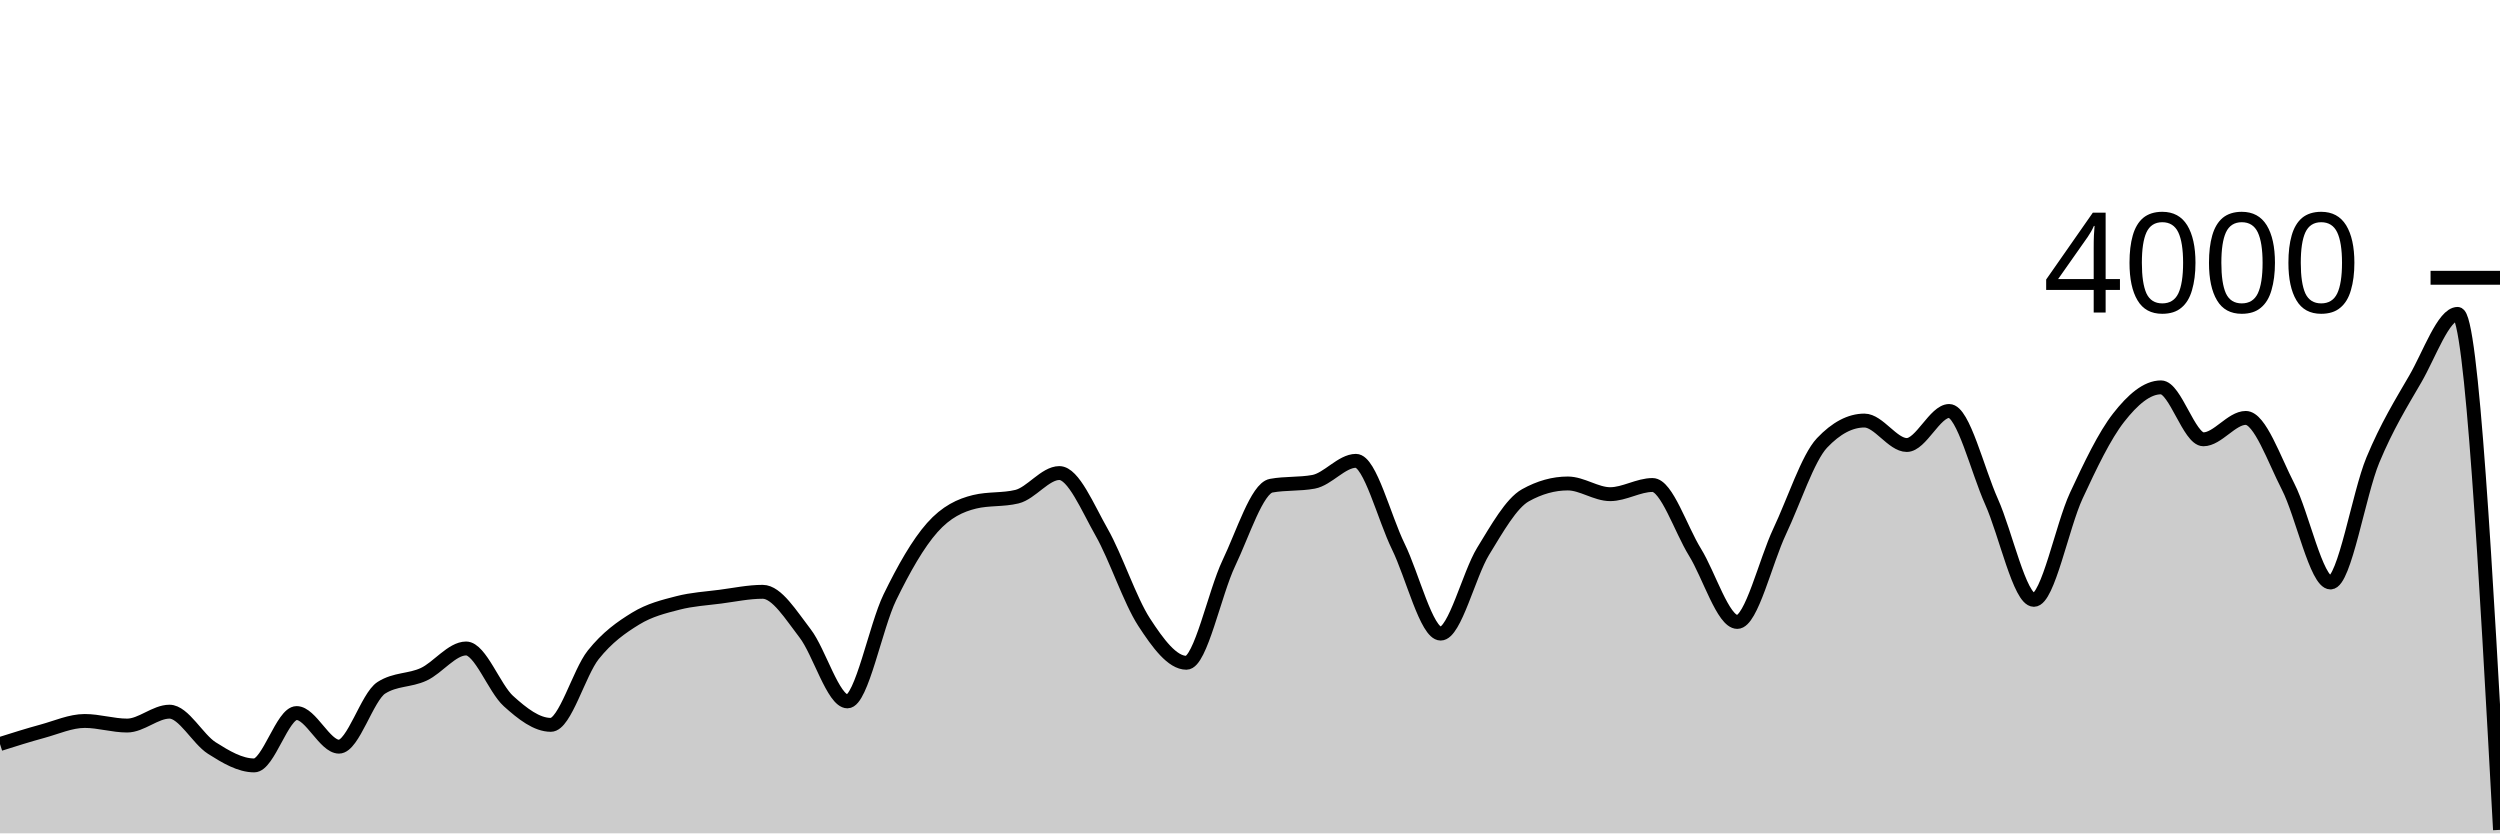
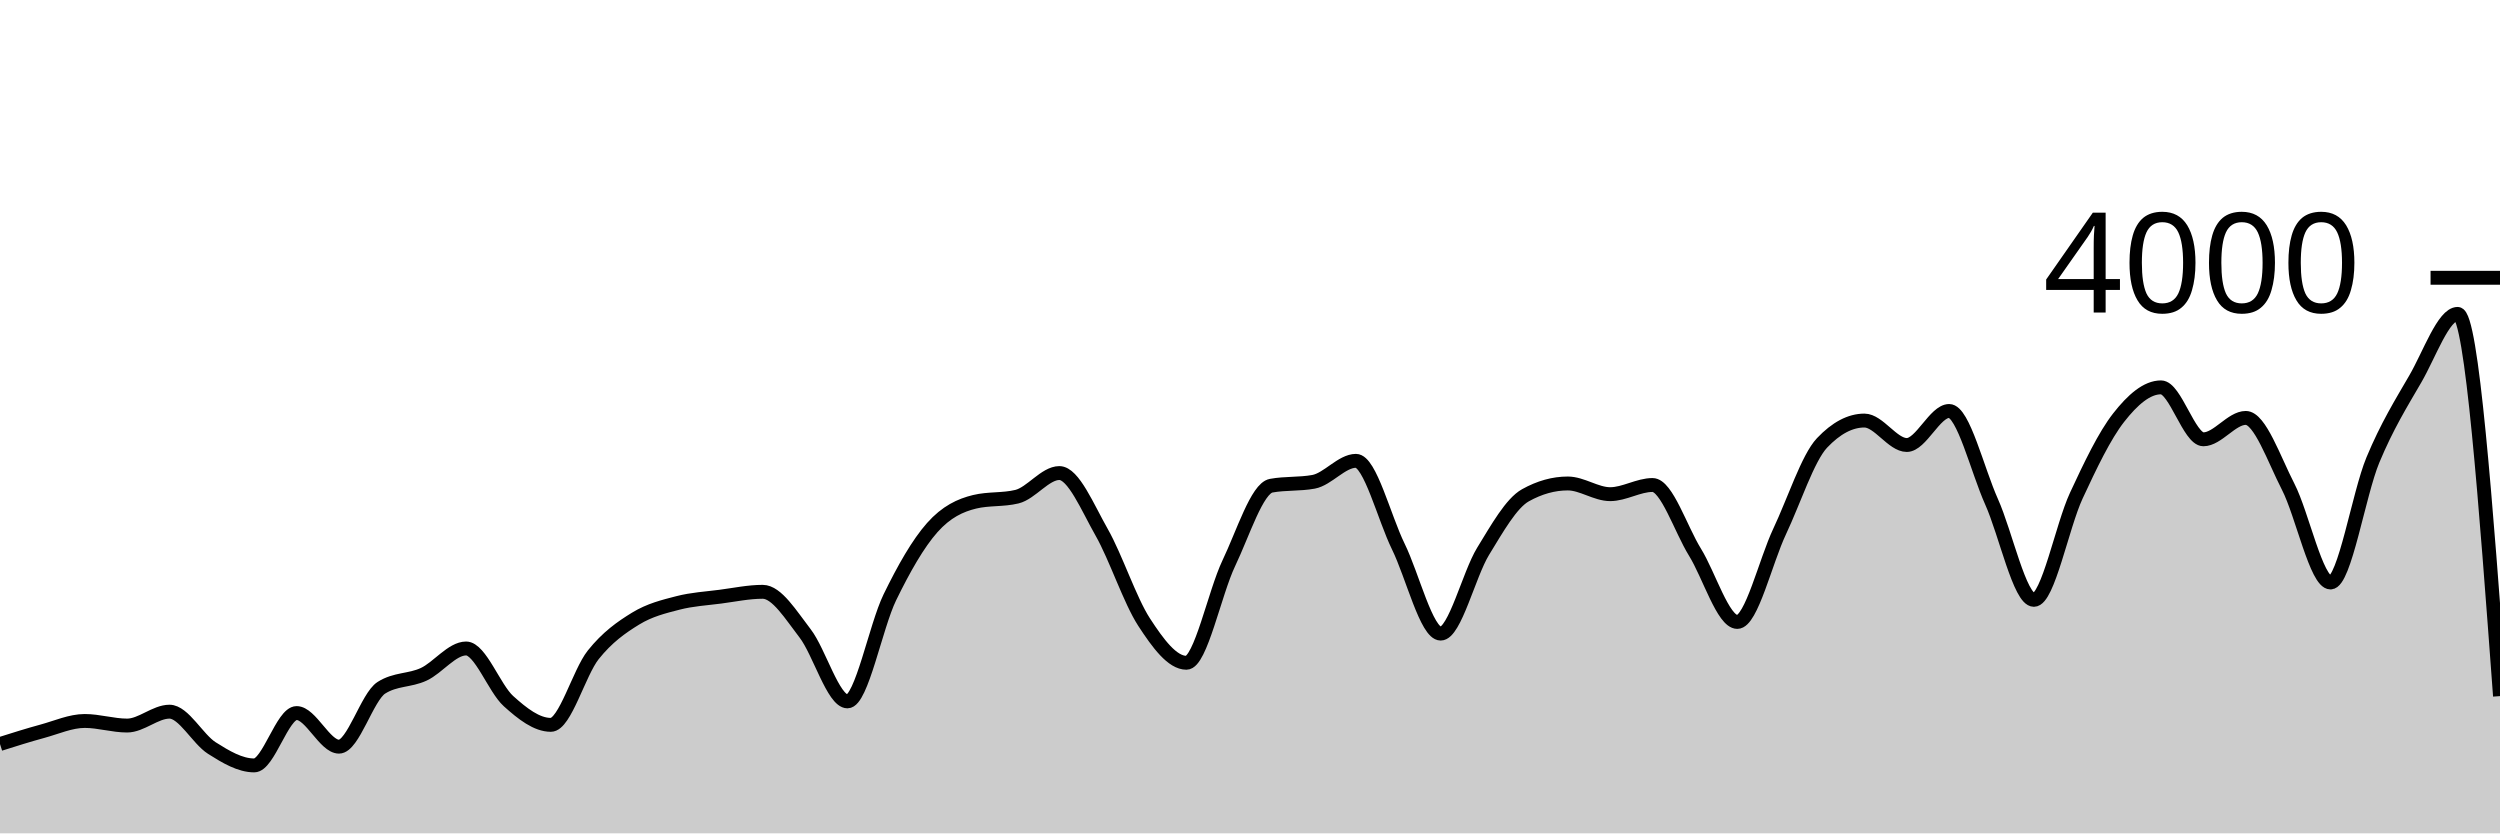
<svg xmlns="http://www.w3.org/2000/svg" viewBox="0 0 180 60">
  <g transform="translate(0,20)">
-     <path class="area" fill="rgba(0, 0, 0, 0.2)" d="M0,33.57C1.017,33.248,2.034,32.927,3.051,32.65C4.068,32.373,5.085,31.91,6.102,31.91C7.119,31.91,8.136,32.24,9.153,32.24C10.169,32.24,11.186,31.24,12.203,31.24C13.22,31.24,14.237,33.215,15.254,33.86C16.271,34.505,17.288,35.11,18.305,35.11C19.322,35.11,20.339,31.34,21.356,31.34C22.373,31.34,23.39,33.76,24.407,33.76C25.424,33.76,26.441,30.167,27.458,29.52C28.475,28.873,29.492,29.022,30.508,28.55C31.525,28.078,32.542,26.69,33.559,26.69C34.576,26.69,35.593,29.563,36.61,30.48C37.627,31.397,38.644,32.19,39.661,32.19C40.678,32.19,41.695,28.425,42.712,27.15C43.729,25.875,44.746,25.163,45.763,24.54C46.78,23.917,47.797,23.673,48.814,23.41C49.831,23.147,50.847,23.093,51.864,22.96C52.881,22.827,53.898,22.61,54.915,22.61C55.932,22.61,56.949,24.285,57.966,25.6C58.983,26.915,60,30.5,61.017,30.5C62.034,30.5,63.051,25.095,64.068,23.01C65.085,20.925,66.102,19.137,67.119,17.99C68.136,16.843,69.153,16.377,70.169,16.13C71.186,15.883,72.203,16.007,73.22,15.76C74.237,15.513,75.254,14.06,76.271,14.06C77.288,14.06,78.305,16.542,79.322,18.33C80.339,20.118,81.356,23.225,82.373,24.79C83.39,26.355,84.407,27.72,85.424,27.72C86.441,27.72,87.458,22.675,88.475,20.55C89.492,18.425,90.508,15.157,91.525,14.97C92.542,14.783,93.559,14.877,94.576,14.69C95.593,14.503,96.61,13.18,97.627,13.18C98.644,13.18,99.661,17.277,100.678,19.35C101.695,21.423,102.712,25.62,103.729,25.62C104.746,25.62,105.763,21.36,106.78,19.7C107.797,18.04,108.814,16.227,109.831,15.66C110.847,15.093,111.864,14.81,112.881,14.81C113.898,14.81,114.915,15.58,115.932,15.58C116.949,15.58,117.966,14.92,118.983,14.92C120,14.92,121.017,18.107,122.034,19.75C123.051,21.393,124.068,24.78,125.085,24.78C126.102,24.78,127.119,20.408,128.136,18.26C129.153,16.112,130.169,12.963,131.186,11.89C132.203,10.817,133.22,10.28,134.237,10.28C135.254,10.28,136.271,12.04,137.288,12.04C138.305,12.04,139.322,9.59,140.339,9.59C141.356,9.59,142.373,13.853,143.39,16.12C144.407,18.387,145.424,23.19,146.441,23.19C147.458,23.19,148.475,17.877,149.492,15.69C150.508,13.503,151.525,11.37,152.542,10.07C153.559,8.77,154.576,7.89,155.593,7.89C156.61,7.89,157.627,11.63,158.644,11.63C159.661,11.63,160.678,10.09,161.695,10.09C162.712,10.09,163.729,13.065,164.746,15.04C165.763,17.015,166.78,21.94,167.797,21.94C168.814,21.94,169.831,15.562,170.847,13.12C171.864,10.678,172.881,9.043,173.898,7.29C174.915,5.537,175.932,2.6,176.949,2.6C177.966,2.6,178.983,21.175,180,39.75L180,40C178.983,40,177.966,40,176.949,40C175.932,40,174.915,40,173.898,40C172.881,40,171.864,40,170.847,40C169.831,40,168.814,40,167.797,40C166.78,40,165.763,40,164.746,40C163.729,40,162.712,40,161.695,40C160.678,40,159.661,40,158.644,40C157.627,40,156.61,40,155.593,40C154.576,40,153.559,40,152.542,40C151.525,40,150.508,40,149.492,40C148.475,40,147.458,40,146.441,40C145.424,40,144.407,40,143.39,40C142.373,40,141.356,40,140.339,40C139.322,40,138.305,40,137.288,40C136.271,40,135.254,40,134.237,40C133.22,40,132.203,40,131.186,40C130.169,40,129.153,40,128.136,40C127.119,40,126.102,40,125.085,40C124.068,40,123.051,40,122.034,40C121.017,40,120,40,118.983,40C117.966,40,116.949,40,115.932,40C114.915,40,113.898,40,112.881,40C111.864,40,110.847,40,109.831,40C108.814,40,107.797,40,106.78,40C105.763,40,104.746,40,103.729,40C102.712,40,101.695,40,100.678,40C99.661,40,98.644,40,97.627,40C96.61,40,95.593,40,94.576,40C93.559,40,92.542,40,91.525,40C90.508,40,89.492,40,88.475,40C87.458,40,86.441,40,85.424,40C84.407,40,83.39,40,82.373,40C81.356,40,80.339,40,79.322,40C78.305,40,77.288,40,76.271,40C75.254,40,74.237,40,73.22,40C72.203,40,71.186,40,70.169,40C69.153,40,68.136,40,67.119,40C66.102,40,65.085,40,64.068,40C63.051,40,62.034,40,61.017,40C60,40,58.983,40,57.966,40C56.949,40,55.932,40,54.915,40C53.898,40,52.881,40,51.864,40C50.847,40,49.831,40,48.814,40C47.797,40,46.78,40,45.763,40C44.746,40,43.729,40,42.712,40C41.695,40,40.678,40,39.661,40C38.644,40,37.627,40,36.61,40C35.593,40,34.576,40,33.559,40C32.542,40,31.525,40,30.508,40C29.492,40,28.475,40,27.458,40C26.441,40,25.424,40,24.407,40C23.39,40,22.373,40,21.356,40C20.339,40,19.322,40,18.305,40C17.288,40,16.271,40,15.254,40C14.237,40,13.22,40,12.203,40C11.186,40,10.169,40,9.153,40C8.136,40,7.119,40,6.102,40C5.085,40,4.068,40,3.051,40C2.034,40,1.017,40,0,40Z" />
-     <path class="line" stroke="black" fill="none" d="M0,33.57C1.017,33.248,2.034,32.927,3.051,32.65C4.068,32.373,5.085,31.91,6.102,31.91C7.119,31.91,8.136,32.24,9.153,32.24C10.169,32.24,11.186,31.24,12.203,31.24C13.22,31.24,14.237,33.215,15.254,33.86C16.271,34.505,17.288,35.11,18.305,35.11C19.322,35.11,20.339,31.34,21.356,31.34C22.373,31.34,23.39,33.76,24.407,33.76C25.424,33.76,26.441,30.167,27.458,29.52C28.475,28.873,29.492,29.022,30.508,28.55C31.525,28.078,32.542,26.69,33.559,26.69C34.576,26.69,35.593,29.563,36.61,30.48C37.627,31.397,38.644,32.19,39.661,32.19C40.678,32.19,41.695,28.425,42.712,27.15C43.729,25.875,44.746,25.163,45.763,24.54C46.78,23.917,47.797,23.673,48.814,23.41C49.831,23.147,50.847,23.093,51.864,22.96C52.881,22.827,53.898,22.61,54.915,22.61C55.932,22.61,56.949,24.285,57.966,25.6C58.983,26.915,60,30.5,61.017,30.5C62.034,30.5,63.051,25.095,64.068,23.01C65.085,20.925,66.102,19.137,67.119,17.99C68.136,16.843,69.153,16.377,70.169,16.13C71.186,15.883,72.203,16.007,73.22,15.76C74.237,15.513,75.254,14.06,76.271,14.06C77.288,14.06,78.305,16.542,79.322,18.33C80.339,20.118,81.356,23.225,82.373,24.79C83.39,26.355,84.407,27.72,85.424,27.72C86.441,27.72,87.458,22.675,88.475,20.55C89.492,18.425,90.508,15.157,91.525,14.97C92.542,14.783,93.559,14.877,94.576,14.69C95.593,14.503,96.61,13.18,97.627,13.18C98.644,13.18,99.661,17.277,100.678,19.35C101.695,21.423,102.712,25.62,103.729,25.62C104.746,25.62,105.763,21.36,106.78,19.7C107.797,18.04,108.814,16.227,109.831,15.66C110.847,15.093,111.864,14.81,112.881,14.81C113.898,14.81,114.915,15.58,115.932,15.58C116.949,15.58,117.966,14.92,118.983,14.92C120,14.92,121.017,18.107,122.034,19.75C123.051,21.393,124.068,24.78,125.085,24.78C126.102,24.78,127.119,20.408,128.136,18.26C129.153,16.112,130.169,12.963,131.186,11.89C132.203,10.817,133.22,10.28,134.237,10.28C135.254,10.28,136.271,12.04,137.288,12.04C138.305,12.04,139.322,9.59,140.339,9.59C141.356,9.59,142.373,13.853,143.39,16.12C144.407,18.387,145.424,23.19,146.441,23.19C147.458,23.19,148.475,17.877,149.492,15.69C150.508,13.503,151.525,11.37,152.542,10.07C153.559,8.77,154.576,7.89,155.593,7.89C156.61,7.89,157.627,11.63,158.644,11.63C159.661,11.63,160.678,10.09,161.695,10.09C162.712,10.09,163.729,13.065,164.746,15.04C165.763,17.015,166.78,21.94,167.797,21.94C168.814,21.94,169.831,15.562,170.847,13.12C171.864,10.678,172.881,9.043,173.898,7.29C174.915,5.537,175.932,2.6,176.949,2.6C177.966,2.6,178.983,21.175,180,39.75" />
+     <path class="area" fill="rgba(0, 0, 0, 0.2)" d="M0,33.57C1.017,33.248,2.034,32.927,3.051,32.65C4.068,32.373,5.085,31.91,6.102,31.91C7.119,31.91,8.136,32.24,9.153,32.24C10.169,32.24,11.186,31.24,12.203,31.24C13.22,31.24,14.237,33.215,15.254,33.86C16.271,34.505,17.288,35.11,18.305,35.11C19.322,35.11,20.339,31.34,21.356,31.34C22.373,31.34,23.39,33.76,24.407,33.76C25.424,33.76,26.441,30.167,27.458,29.52C28.475,28.873,29.492,29.022,30.508,28.55C31.525,28.078,32.542,26.69,33.559,26.69C34.576,26.69,35.593,29.563,36.61,30.48C37.627,31.397,38.644,32.19,39.661,32.19C40.678,32.19,41.695,28.425,42.712,27.15C43.729,25.875,44.746,25.163,45.763,24.54C46.78,23.917,47.797,23.673,48.814,23.41C49.831,23.147,50.847,23.093,51.864,22.96C52.881,22.827,53.898,22.61,54.915,22.61C55.932,22.61,56.949,24.285,57.966,25.6C58.983,26.915,60,30.5,61.017,30.5C62.034,30.5,63.051,25.095,64.068,23.01C65.085,20.925,66.102,19.137,67.119,17.99C68.136,16.843,69.153,16.377,70.169,16.13C71.186,15.883,72.203,16.007,73.22,15.76C74.237,15.513,75.254,14.06,76.271,14.06C77.288,14.06,78.305,16.542,79.322,18.33C80.339,20.118,81.356,23.225,82.373,24.79C83.39,26.355,84.407,27.72,85.424,27.72C86.441,27.72,87.458,22.675,88.475,20.55C89.492,18.425,90.508,15.157,91.525,14.97C92.542,14.783,93.559,14.877,94.576,14.69C95.593,14.503,96.61,13.18,97.627,13.18C98.644,13.18,99.661,17.277,100.678,19.35C101.695,21.423,102.712,25.62,103.729,25.62C104.746,25.62,105.763,21.36,106.78,19.7C107.797,18.04,108.814,16.227,109.831,15.66C110.847,15.093,111.864,14.81,112.881,14.81C113.898,14.81,114.915,15.58,115.932,15.58C116.949,15.58,117.966,14.92,118.983,14.92C120,14.92,121.017,18.107,122.034,19.75C123.051,21.393,124.068,24.78,125.085,24.78C126.102,24.78,127.119,20.408,128.136,18.26C129.153,16.112,130.169,12.963,131.186,11.89C132.203,10.817,133.22,10.28,134.237,10.28C135.254,10.28,136.271,12.04,137.288,12.04C138.305,12.04,139.322,9.59,140.339,9.59C141.356,9.59,142.373,13.853,143.39,16.12C144.407,18.387,145.424,23.19,146.441,23.19C147.458,23.19,148.475,17.877,149.492,15.69C150.508,13.503,151.525,11.37,152.542,10.07C153.559,8.77,154.576,7.89,155.593,7.89C156.61,7.89,157.627,11.63,158.644,11.63C159.661,11.63,160.678,10.09,161.695,10.09C162.712,10.09,163.729,13.065,164.746,15.04C165.763,17.015,166.78,21.94,167.797,21.94C168.814,21.94,169.831,15.562,170.847,13.12C171.864,10.678,172.881,9.043,173.898,7.29C174.915,5.537,175.932,2.6,176.949,2.6C177.966,2.6,178.983,16.36,180,30.12L180,40C178.983,40,177.966,40,176.949,40C175.932,40,174.915,40,173.898,40C172.881,40,171.864,40,170.847,40C169.831,40,168.814,40,167.797,40C166.78,40,165.763,40,164.746,40C163.729,40,162.712,40,161.695,40C160.678,40,159.661,40,158.644,40C157.627,40,156.61,40,155.593,40C154.576,40,153.559,40,152.542,40C151.525,40,150.508,40,149.492,40C148.475,40,147.458,40,146.441,40C145.424,40,144.407,40,143.39,40C142.373,40,141.356,40,140.339,40C139.322,40,138.305,40,137.288,40C136.271,40,135.254,40,134.237,40C133.22,40,132.203,40,131.186,40C130.169,40,129.153,40,128.136,40C127.119,40,126.102,40,125.085,40C124.068,40,123.051,40,122.034,40C121.017,40,120,40,118.983,40C117.966,40,116.949,40,115.932,40C114.915,40,113.898,40,112.881,40C111.864,40,110.847,40,109.831,40C108.814,40,107.797,40,106.78,40C105.763,40,104.746,40,103.729,40C102.712,40,101.695,40,100.678,40C99.661,40,98.644,40,97.627,40C96.61,40,95.593,40,94.576,40C93.559,40,92.542,40,91.525,40C90.508,40,89.492,40,88.475,40C87.458,40,86.441,40,85.424,40C84.407,40,83.39,40,82.373,40C81.356,40,80.339,40,79.322,40C78.305,40,77.288,40,76.271,40C75.254,40,74.237,40,73.22,40C72.203,40,71.186,40,70.169,40C69.153,40,68.136,40,67.119,40C66.102,40,65.085,40,64.068,40C63.051,40,62.034,40,61.017,40C60,40,58.983,40,57.966,40C56.949,40,55.932,40,54.915,40C53.898,40,52.881,40,51.864,40C50.847,40,49.831,40,48.814,40C47.797,40,46.78,40,45.763,40C44.746,40,43.729,40,42.712,40C41.695,40,40.678,40,39.661,40C38.644,40,37.627,40,36.61,40C35.593,40,34.576,40,33.559,40C32.542,40,31.525,40,30.508,40C29.492,40,28.475,40,27.458,40C26.441,40,25.424,40,24.407,40C23.39,40,22.373,40,21.356,40C20.339,40,19.322,40,18.305,40C17.288,40,16.271,40,15.254,40C14.237,40,13.22,40,12.203,40C11.186,40,10.169,40,9.153,40C8.136,40,7.119,40,6.102,40C5.085,40,4.068,40,3.051,40C2.034,40,1.017,40,0,40Z" />
+     <path class="line" stroke="black" fill="none" d="M0,33.57C1.017,33.248,2.034,32.927,3.051,32.65C4.068,32.373,5.085,31.91,6.102,31.91C7.119,31.91,8.136,32.24,9.153,32.24C10.169,32.24,11.186,31.24,12.203,31.24C13.22,31.24,14.237,33.215,15.254,33.86C16.271,34.505,17.288,35.11,18.305,35.11C19.322,35.11,20.339,31.34,21.356,31.34C22.373,31.34,23.39,33.76,24.407,33.76C25.424,33.76,26.441,30.167,27.458,29.52C28.475,28.873,29.492,29.022,30.508,28.55C31.525,28.078,32.542,26.69,33.559,26.69C34.576,26.69,35.593,29.563,36.61,30.48C37.627,31.397,38.644,32.19,39.661,32.19C40.678,32.19,41.695,28.425,42.712,27.15C43.729,25.875,44.746,25.163,45.763,24.54C46.78,23.917,47.797,23.673,48.814,23.41C49.831,23.147,50.847,23.093,51.864,22.96C52.881,22.827,53.898,22.61,54.915,22.61C55.932,22.61,56.949,24.285,57.966,25.6C58.983,26.915,60,30.5,61.017,30.5C62.034,30.5,63.051,25.095,64.068,23.01C65.085,20.925,66.102,19.137,67.119,17.99C68.136,16.843,69.153,16.377,70.169,16.13C71.186,15.883,72.203,16.007,73.22,15.76C74.237,15.513,75.254,14.06,76.271,14.06C77.288,14.06,78.305,16.542,79.322,18.33C80.339,20.118,81.356,23.225,82.373,24.79C83.39,26.355,84.407,27.72,85.424,27.72C86.441,27.72,87.458,22.675,88.475,20.55C89.492,18.425,90.508,15.157,91.525,14.97C92.542,14.783,93.559,14.877,94.576,14.69C95.593,14.503,96.61,13.18,97.627,13.18C98.644,13.18,99.661,17.277,100.678,19.35C101.695,21.423,102.712,25.62,103.729,25.62C104.746,25.62,105.763,21.36,106.78,19.7C107.797,18.04,108.814,16.227,109.831,15.66C110.847,15.093,111.864,14.81,112.881,14.81C113.898,14.81,114.915,15.58,115.932,15.58C116.949,15.58,117.966,14.92,118.983,14.92C120,14.92,121.017,18.107,122.034,19.75C123.051,21.393,124.068,24.78,125.085,24.78C126.102,24.78,127.119,20.408,128.136,18.26C129.153,16.112,130.169,12.963,131.186,11.89C132.203,10.817,133.22,10.28,134.237,10.28C135.254,10.28,136.271,12.04,137.288,12.04C138.305,12.04,139.322,9.59,140.339,9.59C141.356,9.59,142.373,13.853,143.39,16.12C144.407,18.387,145.424,23.19,146.441,23.19C147.458,23.19,148.475,17.877,149.492,15.69C150.508,13.503,151.525,11.37,152.542,10.07C153.559,8.77,154.576,7.89,155.593,7.89C156.61,7.89,157.627,11.63,158.644,11.63C159.661,11.63,160.678,10.09,161.695,10.09C162.712,10.09,163.729,13.065,164.746,15.04C165.763,17.015,166.78,21.94,167.797,21.94C168.814,21.94,169.831,15.562,170.847,13.12C171.864,10.678,172.881,9.043,173.898,7.29C174.915,5.537,175.932,2.6,176.949,2.6C177.966,2.6,178.983,16.36,180,30.12" />
    <path class="axis-ceiling" stroke-width="1" stroke="black" fill="none" d="M175,0L180,0" />
    <text class="axis-ceiling-label" font-family="sans-serif" text-anchor="end" font-size="10px" x="170" y="2.5">4000</text>
  </g>
</svg>
